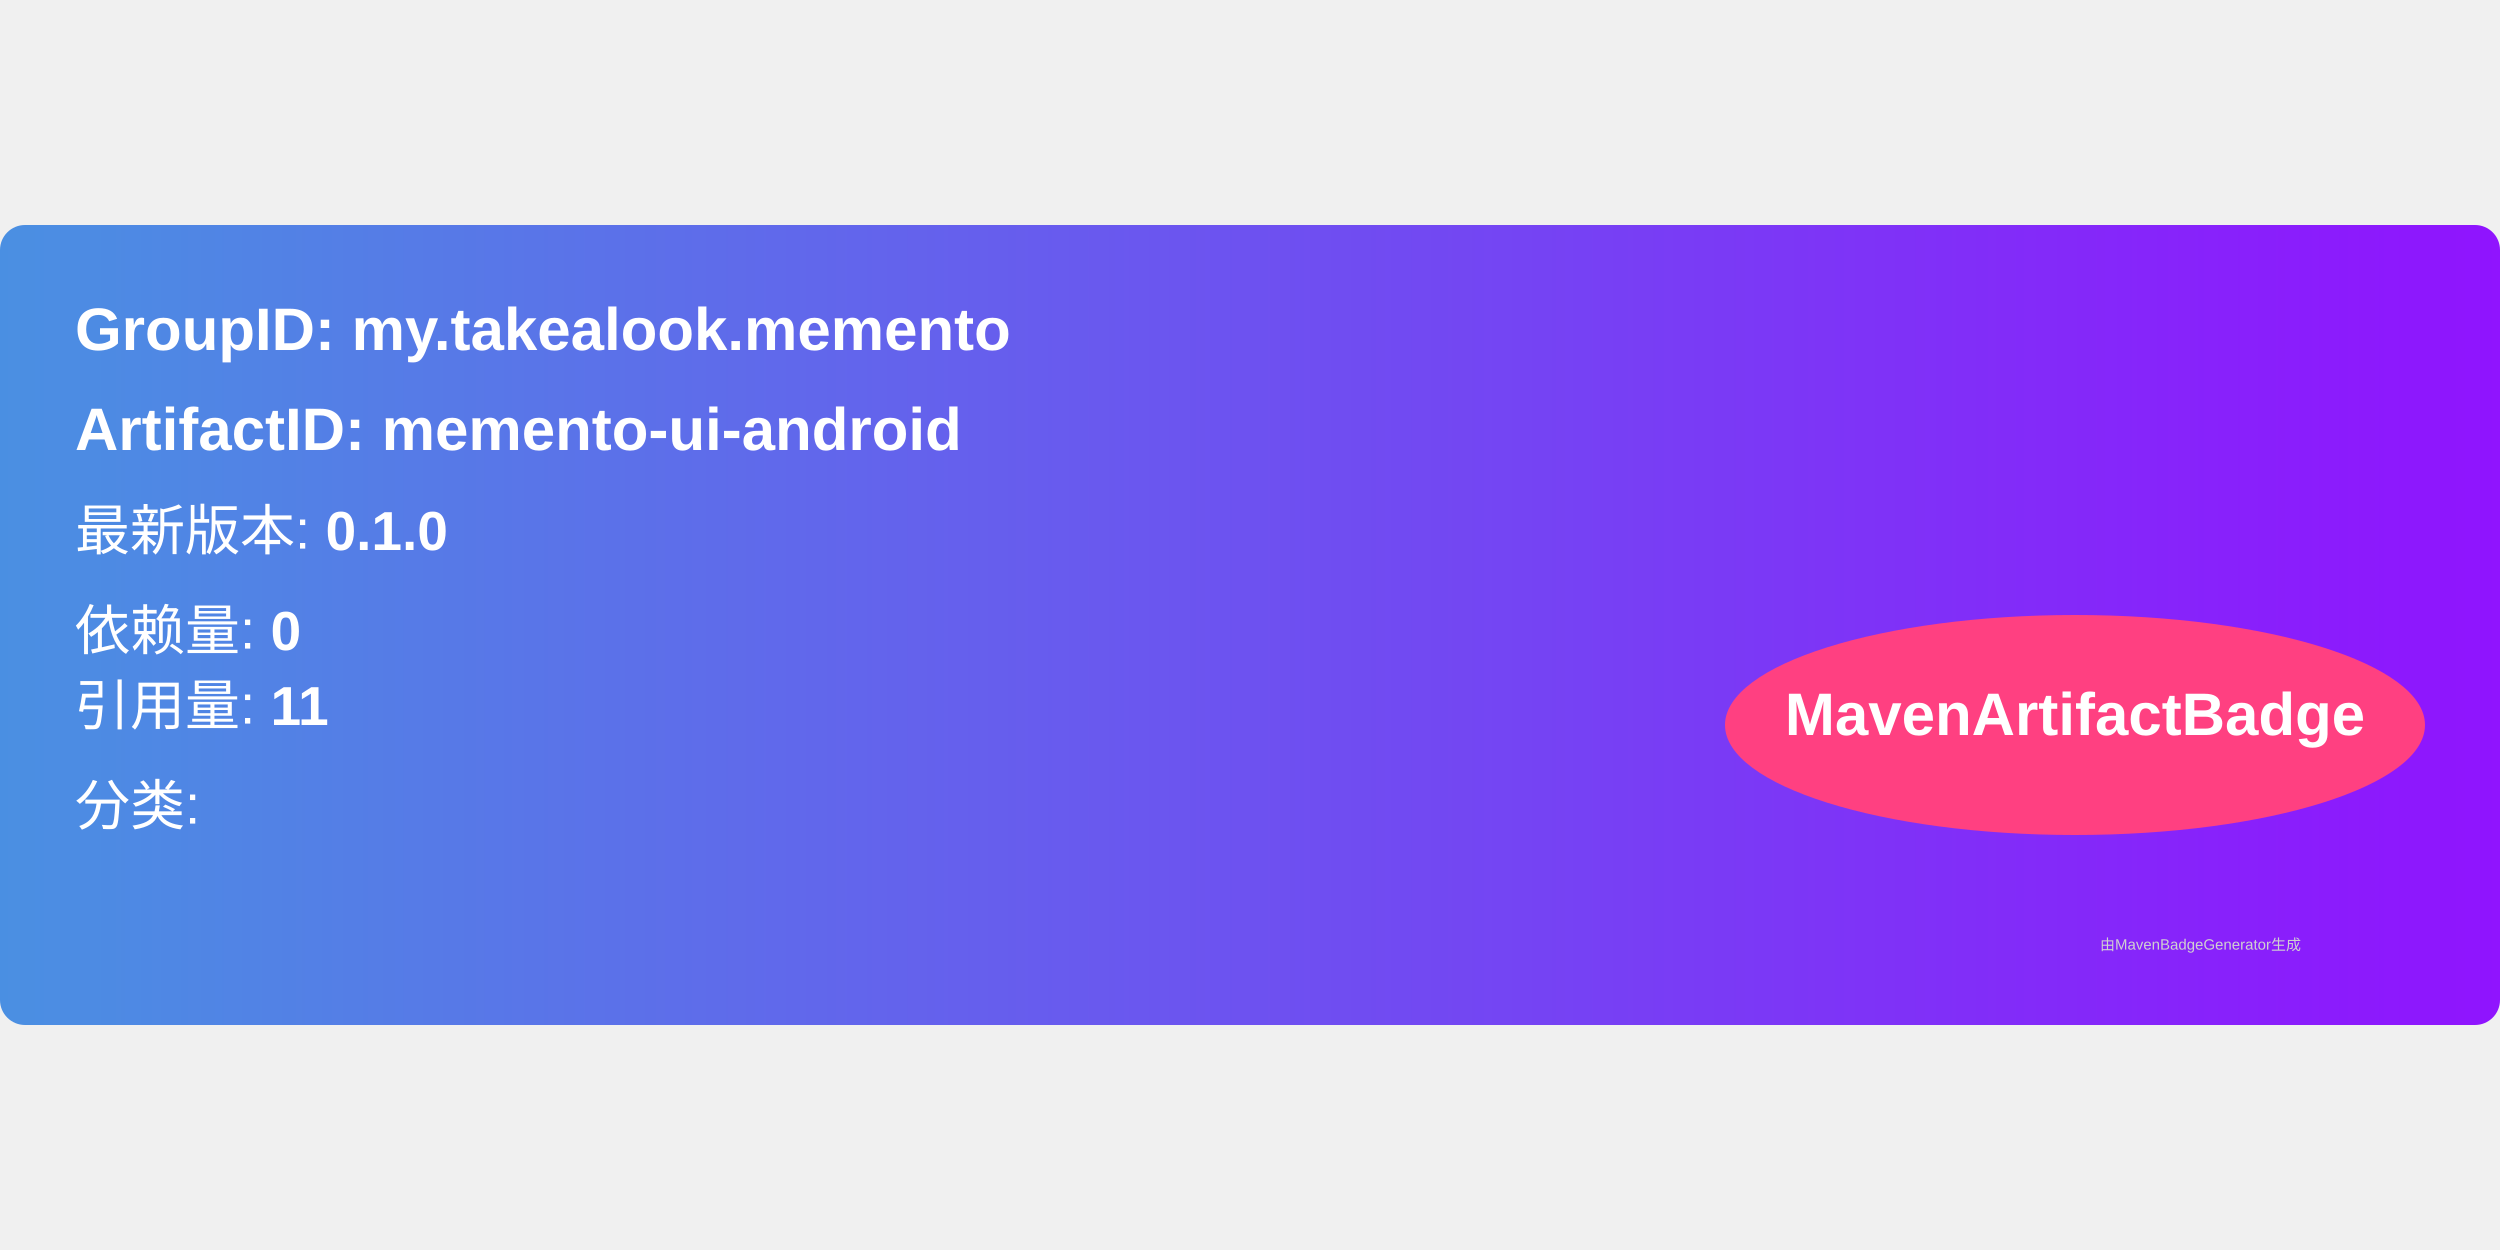
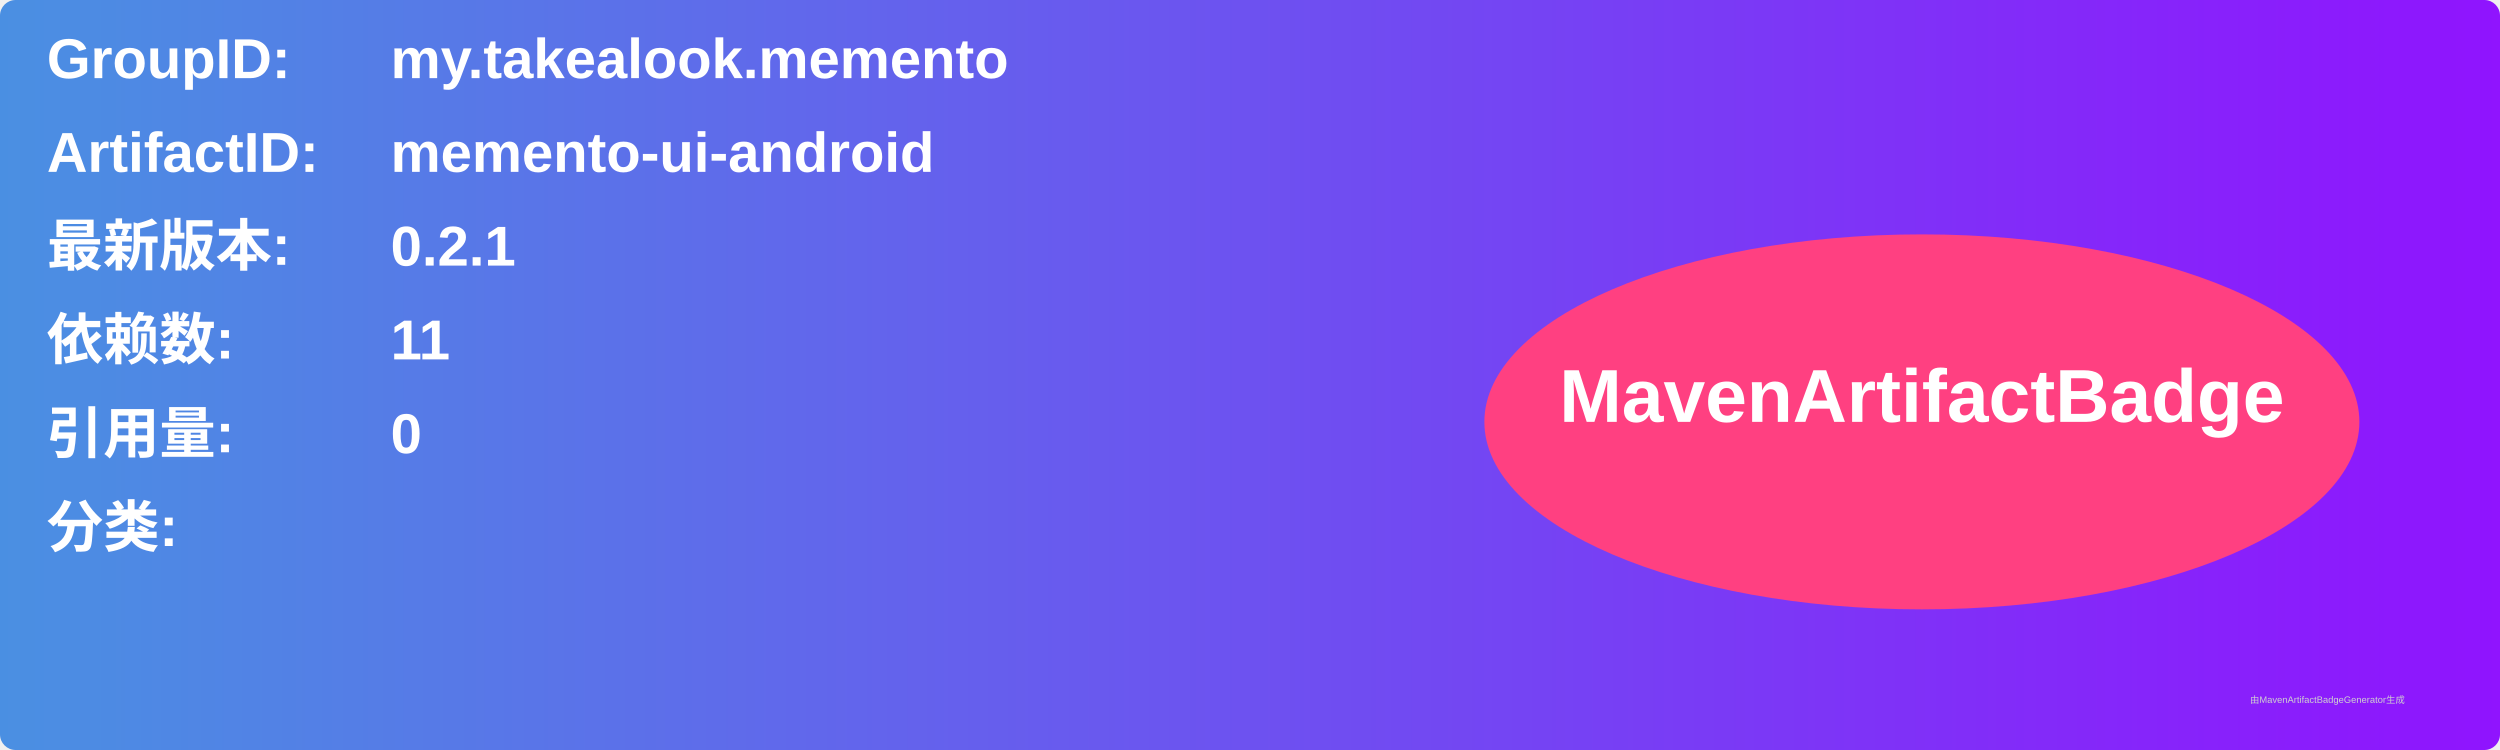
- <svg xmlns="http://www.w3.org/2000/svg" width="300" height="150" viewBox="0 0 500 160">
+ <svg xmlns="http://www.w3.org/2000/svg" width="800" height="240" viewBox="0 0 800 240">
  <linearGradient id="grad" x1="0%" y1="0%" x2="100%" y2="0%">
    <stop offset="0%" stop-color="#4a90e2" />
    <stop offset="100%" stop-color="#9013fe" />
  </linearGradient>
  <rect width="100%" height="100%" rx="5" ry="5" fill="url(#grad)" />
  <g transform="translate(15, 15)">
-     <text x="0" y="10" font-family="Arial" font-size="12" fill="white" font-weight="bold" width="260">
-       GroupID:   my.takealook.memento
+     <text x="0" y="10" font-family="Arial" font-size="18" fill="white" font-weight="bold" width="260">GroupID:</text>
+     <text x="110" y="10" font-family="Arial" font-size="18" fill="white" font-weight="bold" width="460">my.takealook.memento</text>
+     <text x="0" y="40" font-family="Arial" font-size="18" fill="white" font-weight="bold" width="260">ArtifactID:</text>
+     <text x="110" y="40" font-family="Arial" font-size="18" fill="white" font-weight="bold" width="460">memento-ui-android</text>
+     <text x="0" y="70" font-family="Arial" font-size="18" fill="white" font-weight="bold">最新版本:</text>
+     <text x="110" y="70" font-family="Arial" font-size="18" fill="white" font-weight="bold">
+       <tspan font-weight="bold">0.2.1</tspan>
    </text>
-     <text x="0" y="30" font-family="Arial" font-size="12" fill="white" font-weight="bold" width="260">
-       ArtifactID: memento-ui-android
+     <text x="0" y="100" font-family="Arial" font-size="18" fill="white" font-weight="bold">依赖数: </text>
+     <text x="110" y="100" font-family="Arial" font-size="18" fill="white">
+       <tspan font-weight="bold">11</tspan>
    </text>
-     <text x="0" y="50" font-family="Arial" font-size="11" fill="white">
-       最新版本: <tspan font-weight="bold">0.1.0</tspan>
+     <text x="0" y="130" font-family="Arial" font-size="18" fill="white" font-weight="bold">引用量: </text>
+     <text x="110" y="130" font-family="Arial" font-size="18" fill="white">
+       <tspan font-weight="bold">0</tspan>
    </text>
-     <text x="0" y="70" font-family="Arial" font-size="11" fill="white">
-       依赖量: <tspan font-weight="bold">0</tspan>
+     <text x="0" y="160" font-family="Arial" font-size="18" fill="white" font-weight="bold">分类:</text>
+     <text x="10" y="190" font-family="Arial" font-size="10" fill="white">
+       <tspan font-weight="bold" />
    </text>
-     <text x="0" y="85" font-family="Arial" font-size="11" fill="white">
-       引用量: <tspan font-weight="bold">11</tspan>
-     </text>
-     <text x="0" y="105" font-family="Arial" font-size="11" fill="white">
-       分类: <tspan font-weight="bold" />
-     </text>
-     <ellipse cx="400" cy="85" rx="70" ry="22" fill="#ff4081" />
-     <text x="400" y="87" text-anchor="middle" font-family="Arial" font-size="12" fill="white" font-weight="bold">MavenArtifactBadge</text>
+     <ellipse cx="600" cy="120" rx="140" ry="60" fill="#ff4081" />
+     <text x="600" y="120" text-anchor="middle" font-family="Arial" font-size="24" fill="white" font-weight="bold">MavenArtifactBadge</text>
  </g>
-   <text x="420" y="145" font-family="Arial" font-size="3" fill="#d0d0d0">
-     由MavenBadgeGenerator生成
-   </text>
+   <text x="720" y="225" font-family="Arial" font-size="3" fill="#d0d0d0">由MavenArtifactBadgeGenerator生成</text>
</svg>
